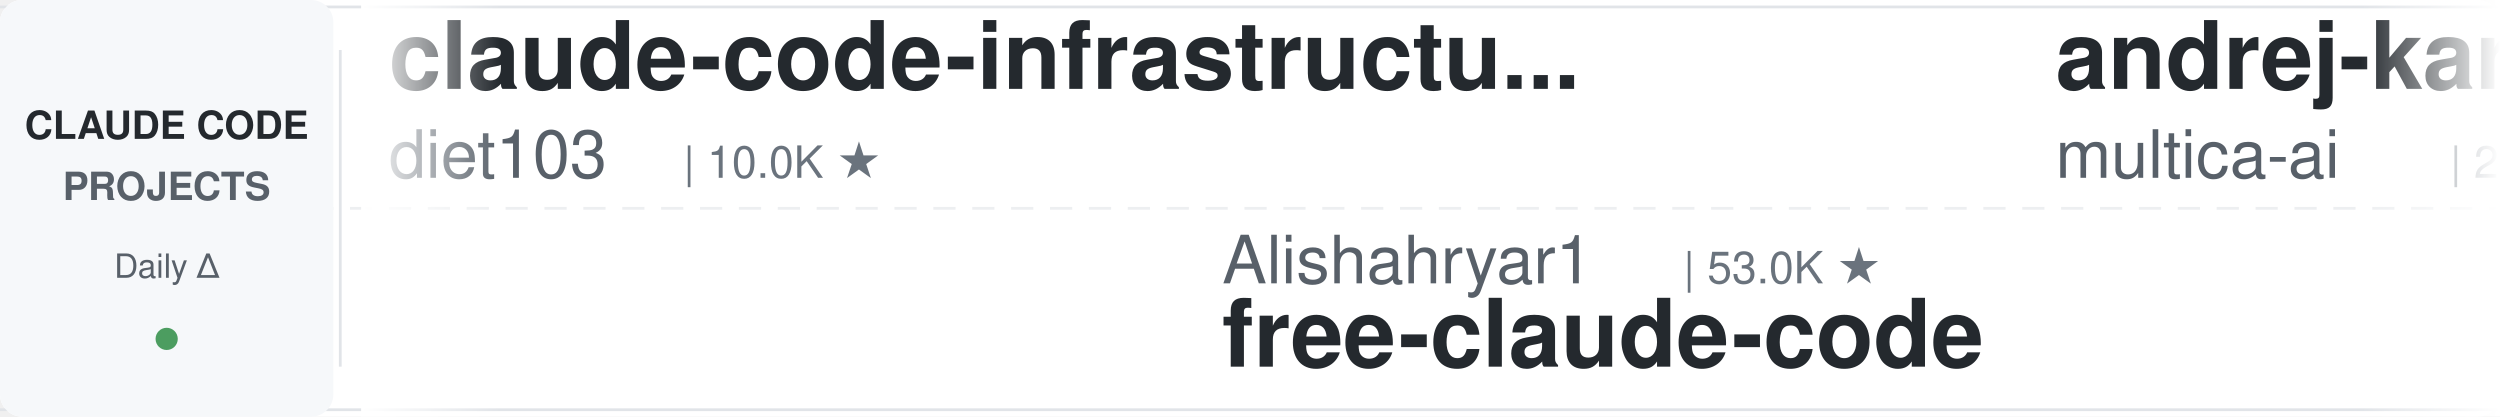
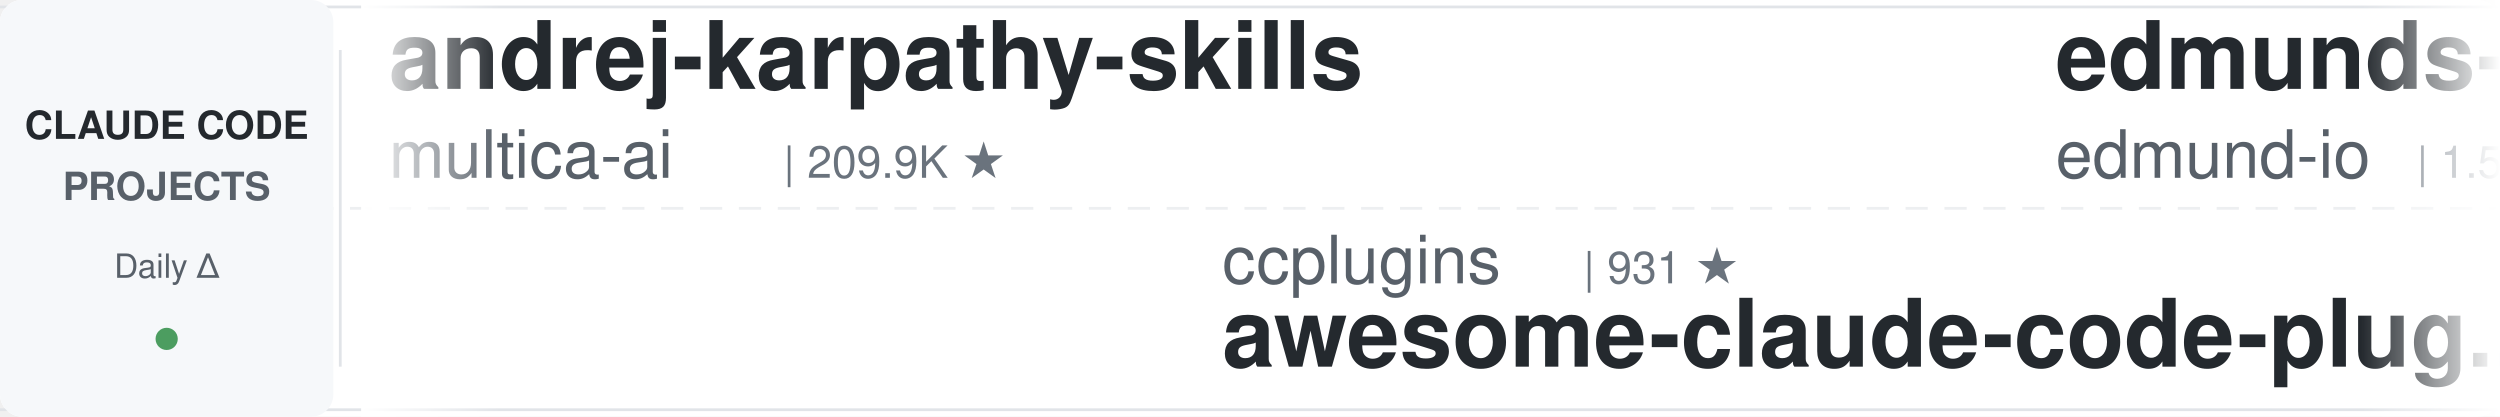
<svg xmlns="http://www.w3.org/2000/svg" width="900" height="150">
  <defs>
    <linearGradient id="leftFade" x1="0%" y1="0%" x2="100%" y2="0%">
      <stop offset="0%" style="stop-color:#ffffff;stop-opacity:1" />
      <stop offset="100%" style="stop-color:#ffffff;stop-opacity:0" />
    </linearGradient>
    <linearGradient id="rightFade" x1="0%" y1="0%" x2="100%" y2="0%">
      <stop offset="0%" style="stop-color:#ffffff;stop-opacity:0" />
      <stop offset="100%" style="stop-color:#ffffff;stop-opacity:1" />
    </linearGradient>
  </defs>
  <rect width="900" height="150" fill="#ffffff" rx="8" />
  <rect x="0" y="2" width="900" height="1" fill="#e1e4e8" />
  <rect x="0" y="147" width="900" height="1" fill="#e1e4e8" />
  <line x1="0" y1="75" x2="900" y2="75" stroke="#e1e4e8" stroke-width="1" stroke-dasharray="8 6" opacity="0.6" />
  <rect x="0" y="0" width="120" height="150" fill="#f6f8fa" rx="8" />
  <text x="60" y="50" font-family="-apple-system, BlinkMacSystemFont, 'Segoe UI', Helvetica, Arial, sans-serif" font-size="14" font-weight="600" fill="#24292e" text-anchor="middle">CLAUDE CODE</text>
  <text x="60" y="72" font-family="-apple-system, BlinkMacSystemFont, 'Segoe UI', Helvetica, Arial, sans-serif" font-size="14" font-weight="600" fill="#586069" text-anchor="middle">PROJECTS</text>
  <text x="60" y="100" font-family="-apple-system, BlinkMacSystemFont, 'Segoe UI', Helvetica, Arial, sans-serif" font-size="12" font-weight="500" fill="#586069" text-anchor="middle">Daily Δ</text>
  <circle cx="60" cy="122" r="4" fill="#22863a" opacity="0.8" />
  <rect x="122" y="18" width="1" height="114" fill="#e1e4e8" />
  <clipPath id="tickerClip">
    <rect x="130" y="0" width="770" height="150" />
  </clipPath>
  <g clip-path="url(#tickerClip)">
    <g id="tickerItems">
      <animateTransform attributeName="transform" attributeType="XML" type="translate" from="0 0" to="-3000 0" dur="54s" repeatCount="indefinite" />
      <g transform="translate(0, 0)">
-         <text x="140" y="32" font-family="-apple-system, BlinkMacSystemFont, 'Segoe UI', Helvetica, Arial, sans-serif" font-size="34" font-weight="600" fill="#24292e">claude-code-infrastructu...</text>
-         <text x="140" y="64" font-family="-apple-system, BlinkMacSystemFont, 'Segoe UI', Helvetica, Arial, sans-serif" font-size="24" font-weight="400" fill="#586069">diet103</text>
-         <text x="246" y="64" font-family="-apple-system, BlinkMacSystemFont, 'Segoe UI', Helvetica, Arial, sans-serif" font-size="16" font-weight="500" fill="#6a737d">| 10.0K ★</text>
+         <text x="140" y="32" font-family="-apple-system, BlinkMacSystemFont, 'Segoe UI', Helvetica, Arial, sans-serif" font-size="34" font-weight="600" fill="#24292e">andrej-karpathy-skills</text>
+         <text x="140" y="64" font-family="-apple-system, BlinkMacSystemFont, 'Segoe UI', Helvetica, Arial, sans-serif" font-size="24" font-weight="400" fill="#586069">multica-ai</text>
+         <text x="282" y="64" font-family="-apple-system, BlinkMacSystemFont, 'Segoe UI', Helvetica, Arial, sans-serif" font-size="16" font-weight="500" fill="#6a737d">| 209.9K ★</text>
      </g>
      <g transform="translate(300, 0)">
+         <text x="140" y="102" font-family="-apple-system, BlinkMacSystemFont, 'Segoe UI', Helvetica, Arial, sans-serif" font-size="24" font-weight="400" fill="#586069">ccplugins</text>
+         <text x="270" y="102" font-family="-apple-system, BlinkMacSystemFont, 'Segoe UI', Helvetica, Arial, sans-serif" font-size="16" font-weight="500" fill="#6a737d">| 931 ★</text>
+         <text x="140" y="132" font-family="-apple-system, BlinkMacSystemFont, 'Segoe UI', Helvetica, Arial, sans-serif" font-size="34" font-weight="600" fill="#24292e">awesome-claude-code-plug...</text>
+       </g>
+       <g transform="translate(600, 0)">
+         <text x="140" y="32" font-family="-apple-system, BlinkMacSystemFont, 'Segoe UI', Helvetica, Arial, sans-serif" font-size="34" font-weight="600" fill="#24292e">edmunds-claude-code</text>
+         <text x="140" y="64" font-family="-apple-system, BlinkMacSystemFont, 'Segoe UI', Helvetica, Arial, sans-serif" font-size="24" font-weight="400" fill="#586069">edmund-io</text>
+         <text x="270" y="64" font-family="-apple-system, BlinkMacSystemFont, 'Segoe UI', Helvetica, Arial, sans-serif" font-size="16" font-weight="500" fill="#6a737d">| 1.5K ★</text>
+       </g>
+       <g transform="translate(900, 0)">
+         <text x="140" y="102" font-family="-apple-system, BlinkMacSystemFont, 'Segoe UI', Helvetica, Arial, sans-serif" font-size="24" font-weight="400" fill="#586069">frankbria</text>
+         <text x="270" y="102" font-family="-apple-system, BlinkMacSystemFont, 'Segoe UI', Helvetica, Arial, sans-serif" font-size="16" font-weight="500" fill="#6a737d">| 9.6K ★</text>
+         <text x="140" y="132" font-family="-apple-system, BlinkMacSystemFont, 'Segoe UI', Helvetica, Arial, sans-serif" font-size="34" font-weight="600" fill="#24292e">ralph-claude-code</text>
+       </g>
+       <g transform="translate(1200, 0)">
+         <text x="140" y="32" font-family="-apple-system, BlinkMacSystemFont, 'Segoe UI', Helvetica, Arial, sans-serif" font-size="34" font-weight="600" fill="#24292e">claude-code-settings</text>
+         <text x="140" y="64" font-family="-apple-system, BlinkMacSystemFont, 'Segoe UI', Helvetica, Arial, sans-serif" font-size="24" font-weight="400" fill="#586069">feiskyer</text>
+         <text x="258" y="64" font-family="-apple-system, BlinkMacSystemFont, 'Segoe UI', Helvetica, Arial, sans-serif" font-size="16" font-weight="500" fill="#6a737d">| 1.6K ★</text>
+       </g>
+       <g transform="translate(1500, 0)">
+         <text x="140" y="102" font-family="-apple-system, BlinkMacSystemFont, 'Segoe UI', Helvetica, Arial, sans-serif" font-size="24" font-weight="400" fill="#586069">rohitg00</text>
+         <text x="258" y="102" font-family="-apple-system, BlinkMacSystemFont, 'Segoe UI', Helvetica, Arial, sans-serif" font-size="16" font-weight="500" fill="#6a737d">| 2.6K ★</text>
+         <text x="140" y="132" font-family="-apple-system, BlinkMacSystemFont, 'Segoe UI', Helvetica, Arial, sans-serif" font-size="34" font-weight="600" fill="#24292e">awesome-claude-code-tool...</text>
+       </g>
+       <g transform="translate(1800, 0)">
+         <text x="140" y="32" font-family="-apple-system, BlinkMacSystemFont, 'Segoe UI', Helvetica, Arial, sans-serif" font-size="34" font-weight="600" fill="#24292e">claude-code-engineering</text>
+         <text x="140" y="64" font-family="-apple-system, BlinkMacSystemFont, 'Segoe UI', Helvetica, Arial, sans-serif" font-size="24" font-weight="400" fill="#586069">huangjia2019</text>
+         <text x="306" y="64" font-family="-apple-system, BlinkMacSystemFont, 'Segoe UI', Helvetica, Arial, sans-serif" font-size="16" font-weight="500" fill="#6a737d">| 1.1K ★</text>
+       </g>
+       <g transform="translate(2100, 0)">
+         <text x="140" y="102" font-family="-apple-system, BlinkMacSystemFont, 'Segoe UI', Helvetica, Arial, sans-serif" font-size="24" font-weight="400" fill="#586069">disler</text>
+         <text x="234" y="102" font-family="-apple-system, BlinkMacSystemFont, 'Segoe UI', Helvetica, Arial, sans-serif" font-size="16" font-weight="500" fill="#6a737d">| 1.7K ★</text>
+         <text x="140" y="132" font-family="-apple-system, BlinkMacSystemFont, 'Segoe UI', Helvetica, Arial, sans-serif" font-size="34" font-weight="600" fill="#24292e">pi-vs-claude-code</text>
+       </g>
+       <g transform="translate(2400, 0)">
+         <text x="140" y="32" font-family="-apple-system, BlinkMacSystemFont, 'Segoe UI', Helvetica, Arial, sans-serif" font-size="34" font-weight="600" fill="#24292e">everything-claude-code-z...</text>
+         <text x="140" y="64" font-family="-apple-system, BlinkMacSystemFont, 'Segoe UI', Helvetica, Arial, sans-serif" font-size="24" font-weight="400" fill="#586069">xu-xiang</text>
+         <text x="258" y="64" font-family="-apple-system, BlinkMacSystemFont, 'Segoe UI', Helvetica, Arial, sans-serif" font-size="16" font-weight="500" fill="#6a737d">| 1.9K ★</text>
+       </g>
+       <g transform="translate(2700, 0)">
        <text x="140" y="102" font-family="-apple-system, BlinkMacSystemFont, 'Segoe UI', Helvetica, Arial, sans-serif" font-size="24" font-weight="400" fill="#586069">Alishahryar1</text>
        <text x="306" y="102" font-family="-apple-system, BlinkMacSystemFont, 'Segoe UI', Helvetica, Arial, sans-serif" font-size="16" font-weight="500" fill="#6a737d">| 53.0K ★</text>
        <text x="140" y="132" font-family="-apple-system, BlinkMacSystemFont, 'Segoe UI', Helvetica, Arial, sans-serif" font-size="34" font-weight="600" fill="#24292e">free-claude-code</text>
      </g>
-       <g transform="translate(600, 0)">
+       <g transform="translate(3000, 0)">
        <text x="140" y="32" font-family="-apple-system, BlinkMacSystemFont, 'Segoe UI', Helvetica, Arial, sans-serif" font-size="34" font-weight="600" fill="#24292e">andrej-karpathy-skills</text>
        <text x="140" y="64" font-family="-apple-system, BlinkMacSystemFont, 'Segoe UI', Helvetica, Arial, sans-serif" font-size="24" font-weight="400" fill="#586069">multica-ai</text>
        <text x="282" y="64" font-family="-apple-system, BlinkMacSystemFont, 'Segoe UI', Helvetica, Arial, sans-serif" font-size="16" font-weight="500" fill="#6a737d">| 209.9K ★</text>
      </g>
-       <g transform="translate(900, 0)">
-         <text x="140" y="102" font-family="-apple-system, BlinkMacSystemFont, 'Segoe UI', Helvetica, Arial, sans-serif" font-size="24" font-weight="400" fill="#586069">rohitg00</text>
-         <text x="258" y="102" font-family="-apple-system, BlinkMacSystemFont, 'Segoe UI', Helvetica, Arial, sans-serif" font-size="16" font-weight="500" fill="#6a737d">| 2.6K ★</text>
-         <text x="140" y="132" font-family="-apple-system, BlinkMacSystemFont, 'Segoe UI', Helvetica, Arial, sans-serif" font-size="34" font-weight="600" fill="#24292e">awesome-claude-code-tool...</text>
-       </g>
-       <g transform="translate(1200, 0)">
-         <text x="140" y="32" font-family="-apple-system, BlinkMacSystemFont, 'Segoe UI', Helvetica, Arial, sans-serif" font-size="34" font-weight="600" fill="#24292e">claude-code-proxy</text>
-         <text x="140" y="64" font-family="-apple-system, BlinkMacSystemFont, 'Segoe UI', Helvetica, Arial, sans-serif" font-size="24" font-weight="400" fill="#586069">1rgs</text>
-         <text x="210" y="64" font-family="-apple-system, BlinkMacSystemFont, 'Segoe UI', Helvetica, Arial, sans-serif" font-size="16" font-weight="500" fill="#6a737d">| 3.7K ★</text>
-       </g>
-       <g transform="translate(1500, 0)">
-         <text x="140" y="102" font-family="-apple-system, BlinkMacSystemFont, 'Segoe UI', Helvetica, Arial, sans-serif" font-size="24" font-weight="400" fill="#586069">https-deeplearning-ai</text>
-         <text x="414" y="102" font-family="-apple-system, BlinkMacSystemFont, 'Segoe UI', Helvetica, Arial, sans-serif" font-size="16" font-weight="500" fill="#6a737d">| 545 ★</text>
-         <text x="140" y="132" font-family="-apple-system, BlinkMacSystemFont, 'Segoe UI', Helvetica, Arial, sans-serif" font-size="34" font-weight="600" fill="#24292e">sc-claude-code-files</text>
-       </g>
-       <g transform="translate(1800, 0)">
-         <text x="140" y="32" font-family="-apple-system, BlinkMacSystemFont, 'Segoe UI', Helvetica, Arial, sans-serif" font-size="34" font-weight="600" fill="#24292e">skills</text>
-         <text x="140" y="64" font-family="-apple-system, BlinkMacSystemFont, 'Segoe UI', Helvetica, Arial, sans-serif" font-size="24" font-weight="400" fill="#586069">anthropics</text>
-         <text x="282" y="64" font-family="-apple-system, BlinkMacSystemFont, 'Segoe UI', Helvetica, Arial, sans-serif" font-size="16" font-weight="500" fill="#6a737d">| 173.6K ★</text>
-       </g>
-       <g transform="translate(2100, 0)">
-         <text x="140" y="102" font-family="-apple-system, BlinkMacSystemFont, 'Segoe UI', Helvetica, Arial, sans-serif" font-size="24" font-weight="400" fill="#586069">Windy3f3f3f3f</text>
-         <text x="318" y="102" font-family="-apple-system, BlinkMacSystemFont, 'Segoe UI', Helvetica, Arial, sans-serif" font-size="16" font-weight="500" fill="#6a737d">| 3.6K ★</text>
-         <text x="140" y="132" font-family="-apple-system, BlinkMacSystemFont, 'Segoe UI', Helvetica, Arial, sans-serif" font-size="34" font-weight="600" fill="#24292e">how-claude-code-works</text>
-       </g>
-       <g transform="translate(2400, 0)">
-         <text x="140" y="32" font-family="-apple-system, BlinkMacSystemFont, 'Segoe UI', Helvetica, Arial, sans-serif" font-size="34" font-weight="600" fill="#24292e">claude-code-engineering</text>
-         <text x="140" y="64" font-family="-apple-system, BlinkMacSystemFont, 'Segoe UI', Helvetica, Arial, sans-serif" font-size="24" font-weight="400" fill="#586069">huangjia2019</text>
-         <text x="306" y="64" font-family="-apple-system, BlinkMacSystemFont, 'Segoe UI', Helvetica, Arial, sans-serif" font-size="16" font-weight="500" fill="#6a737d">| 1.1K ★</text>
-       </g>
-       <g transform="translate(2700, 0)">
-         <text x="140" y="102" font-family="-apple-system, BlinkMacSystemFont, 'Segoe UI', Helvetica, Arial, sans-serif" font-size="24" font-weight="400" fill="#586069">anthropics</text>
-         <text x="282" y="102" font-family="-apple-system, BlinkMacSystemFont, 'Segoe UI', Helvetica, Arial, sans-serif" font-size="16" font-weight="500" fill="#6a737d">| 8.8K ★</text>
-         <text x="140" y="132" font-family="-apple-system, BlinkMacSystemFont, 'Segoe UI', Helvetica, Arial, sans-serif" font-size="34" font-weight="600" fill="#24292e">claude-code-action</text>
-       </g>
-       <g transform="translate(3000, 0)">
-         <text x="140" y="32" font-family="-apple-system, BlinkMacSystemFont, 'Segoe UI', Helvetica, Arial, sans-serif" font-size="34" font-weight="600" fill="#24292e">claude-code-infrastructu...</text>
-         <text x="140" y="64" font-family="-apple-system, BlinkMacSystemFont, 'Segoe UI', Helvetica, Arial, sans-serif" font-size="24" font-weight="400" fill="#586069">diet103</text>
-         <text x="246" y="64" font-family="-apple-system, BlinkMacSystemFont, 'Segoe UI', Helvetica, Arial, sans-serif" font-size="16" font-weight="500" fill="#6a737d">| 10.0K ★</text>
-       </g>
      <g transform="translate(3300, 0)">
-         <text x="140" y="102" font-family="-apple-system, BlinkMacSystemFont, 'Segoe UI', Helvetica, Arial, sans-serif" font-size="24" font-weight="400" fill="#586069">Alishahryar1</text>
-         <text x="306" y="102" font-family="-apple-system, BlinkMacSystemFont, 'Segoe UI', Helvetica, Arial, sans-serif" font-size="16" font-weight="500" fill="#6a737d">| 53.0K ★</text>
-         <text x="140" y="132" font-family="-apple-system, BlinkMacSystemFont, 'Segoe UI', Helvetica, Arial, sans-serif" font-size="34" font-weight="600" fill="#24292e">free-claude-code</text>
+         <text x="140" y="102" font-family="-apple-system, BlinkMacSystemFont, 'Segoe UI', Helvetica, Arial, sans-serif" font-size="24" font-weight="400" fill="#586069">ccplugins</text>
+         <text x="270" y="102" font-family="-apple-system, BlinkMacSystemFont, 'Segoe UI', Helvetica, Arial, sans-serif" font-size="16" font-weight="500" fill="#6a737d">| 931 ★</text>
+         <text x="140" y="132" font-family="-apple-system, BlinkMacSystemFont, 'Segoe UI', Helvetica, Arial, sans-serif" font-size="34" font-weight="600" fill="#24292e">awesome-claude-code-plug...</text>
      </g>
      <g transform="translate(3600, 0)">
-         <text x="140" y="32" font-family="-apple-system, BlinkMacSystemFont, 'Segoe UI', Helvetica, Arial, sans-serif" font-size="34" font-weight="600" fill="#24292e">andrej-karpathy-skills</text>
-         <text x="140" y="64" font-family="-apple-system, BlinkMacSystemFont, 'Segoe UI', Helvetica, Arial, sans-serif" font-size="24" font-weight="400" fill="#586069">multica-ai</text>
-         <text x="282" y="64" font-family="-apple-system, BlinkMacSystemFont, 'Segoe UI', Helvetica, Arial, sans-serif" font-size="16" font-weight="500" fill="#6a737d">| 209.9K ★</text>
+         <text x="140" y="32" font-family="-apple-system, BlinkMacSystemFont, 'Segoe UI', Helvetica, Arial, sans-serif" font-size="34" font-weight="600" fill="#24292e">edmunds-claude-code</text>
+         <text x="140" y="64" font-family="-apple-system, BlinkMacSystemFont, 'Segoe UI', Helvetica, Arial, sans-serif" font-size="24" font-weight="400" fill="#586069">edmund-io</text>
+         <text x="270" y="64" font-family="-apple-system, BlinkMacSystemFont, 'Segoe UI', Helvetica, Arial, sans-serif" font-size="16" font-weight="500" fill="#6a737d">| 1.5K ★</text>
      </g>
      <g transform="translate(3900, 0)">
-         <text x="140" y="102" font-family="-apple-system, BlinkMacSystemFont, 'Segoe UI', Helvetica, Arial, sans-serif" font-size="24" font-weight="400" fill="#586069">rohitg00</text>
-         <text x="258" y="102" font-family="-apple-system, BlinkMacSystemFont, 'Segoe UI', Helvetica, Arial, sans-serif" font-size="16" font-weight="500" fill="#6a737d">| 2.6K ★</text>
-         <text x="140" y="132" font-family="-apple-system, BlinkMacSystemFont, 'Segoe UI', Helvetica, Arial, sans-serif" font-size="34" font-weight="600" fill="#24292e">awesome-claude-code-tool...</text>
+         <text x="140" y="102" font-family="-apple-system, BlinkMacSystemFont, 'Segoe UI', Helvetica, Arial, sans-serif" font-size="24" font-weight="400" fill="#586069">frankbria</text>
+         <text x="270" y="102" font-family="-apple-system, BlinkMacSystemFont, 'Segoe UI', Helvetica, Arial, sans-serif" font-size="16" font-weight="500" fill="#6a737d">| 9.6K ★</text>
+         <text x="140" y="132" font-family="-apple-system, BlinkMacSystemFont, 'Segoe UI', Helvetica, Arial, sans-serif" font-size="34" font-weight="600" fill="#24292e">ralph-claude-code</text>
      </g>
    </g>
  </g>
  <rect x="130" y="0" width="50" height="150" fill="url(#leftFade)" />
  <rect x="850" y="0" width="50" height="150" fill="url(#rightFade)" />
</svg>
